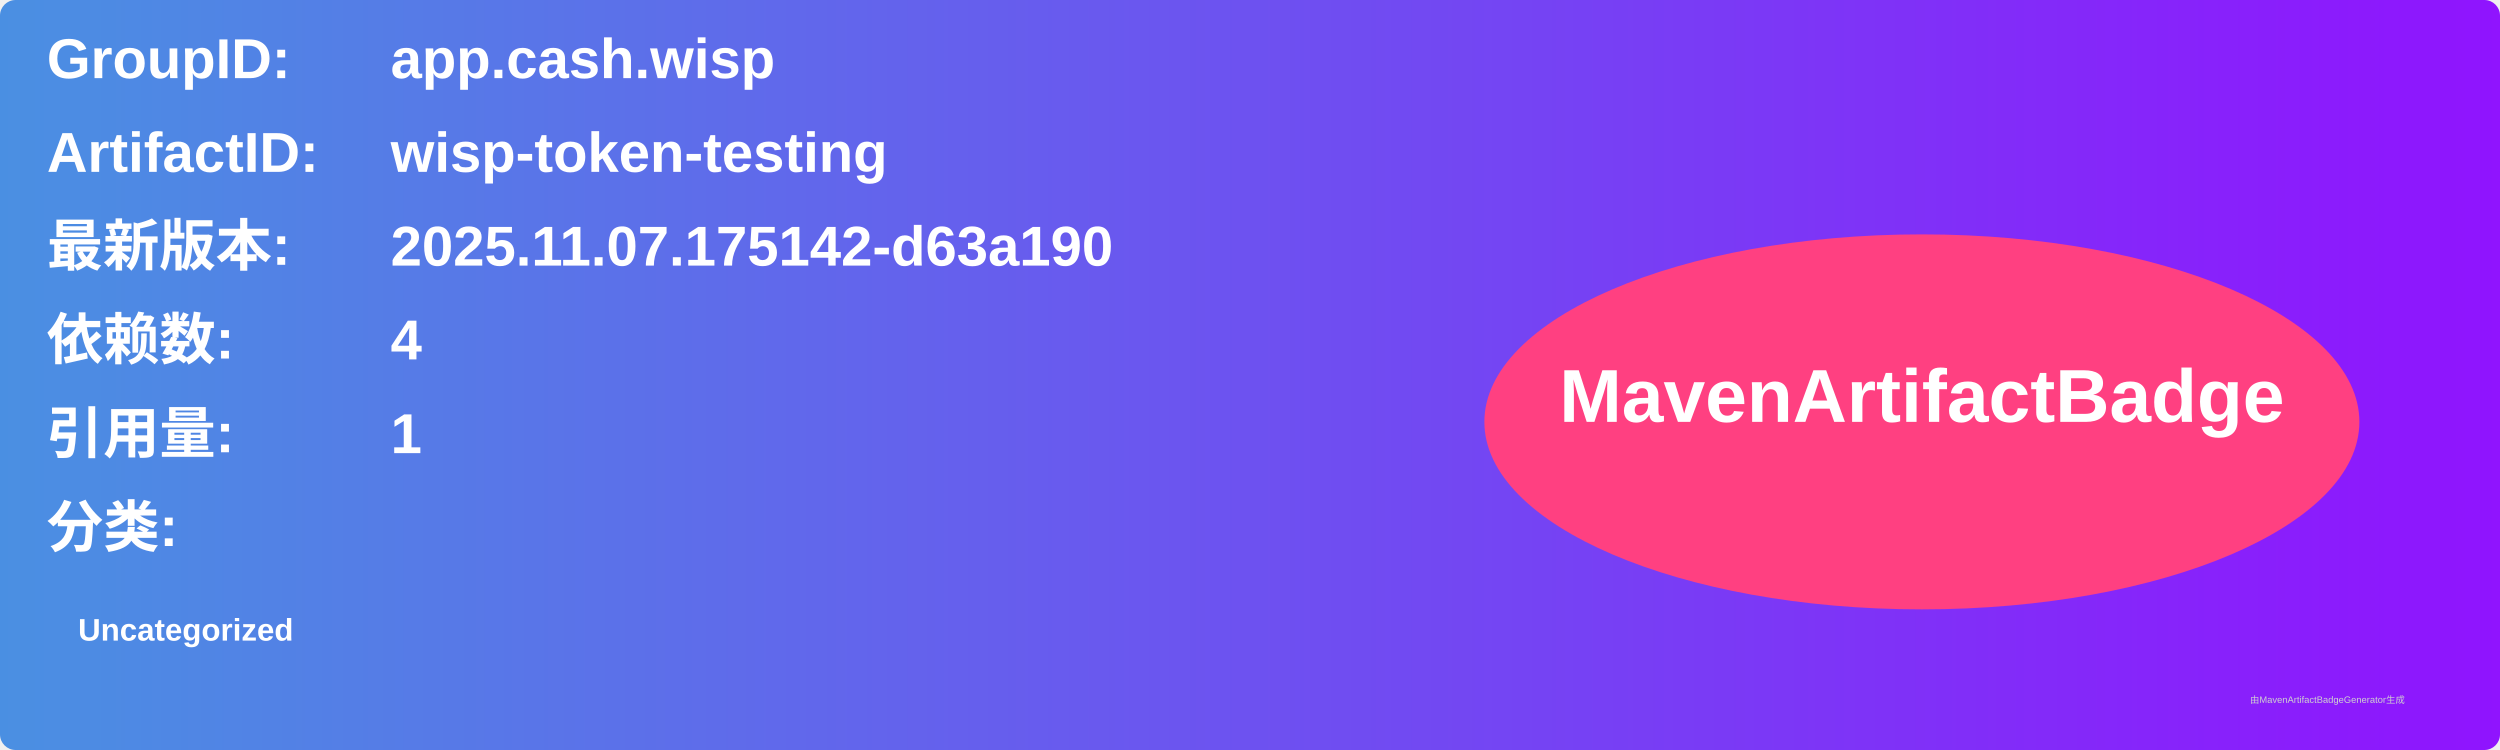
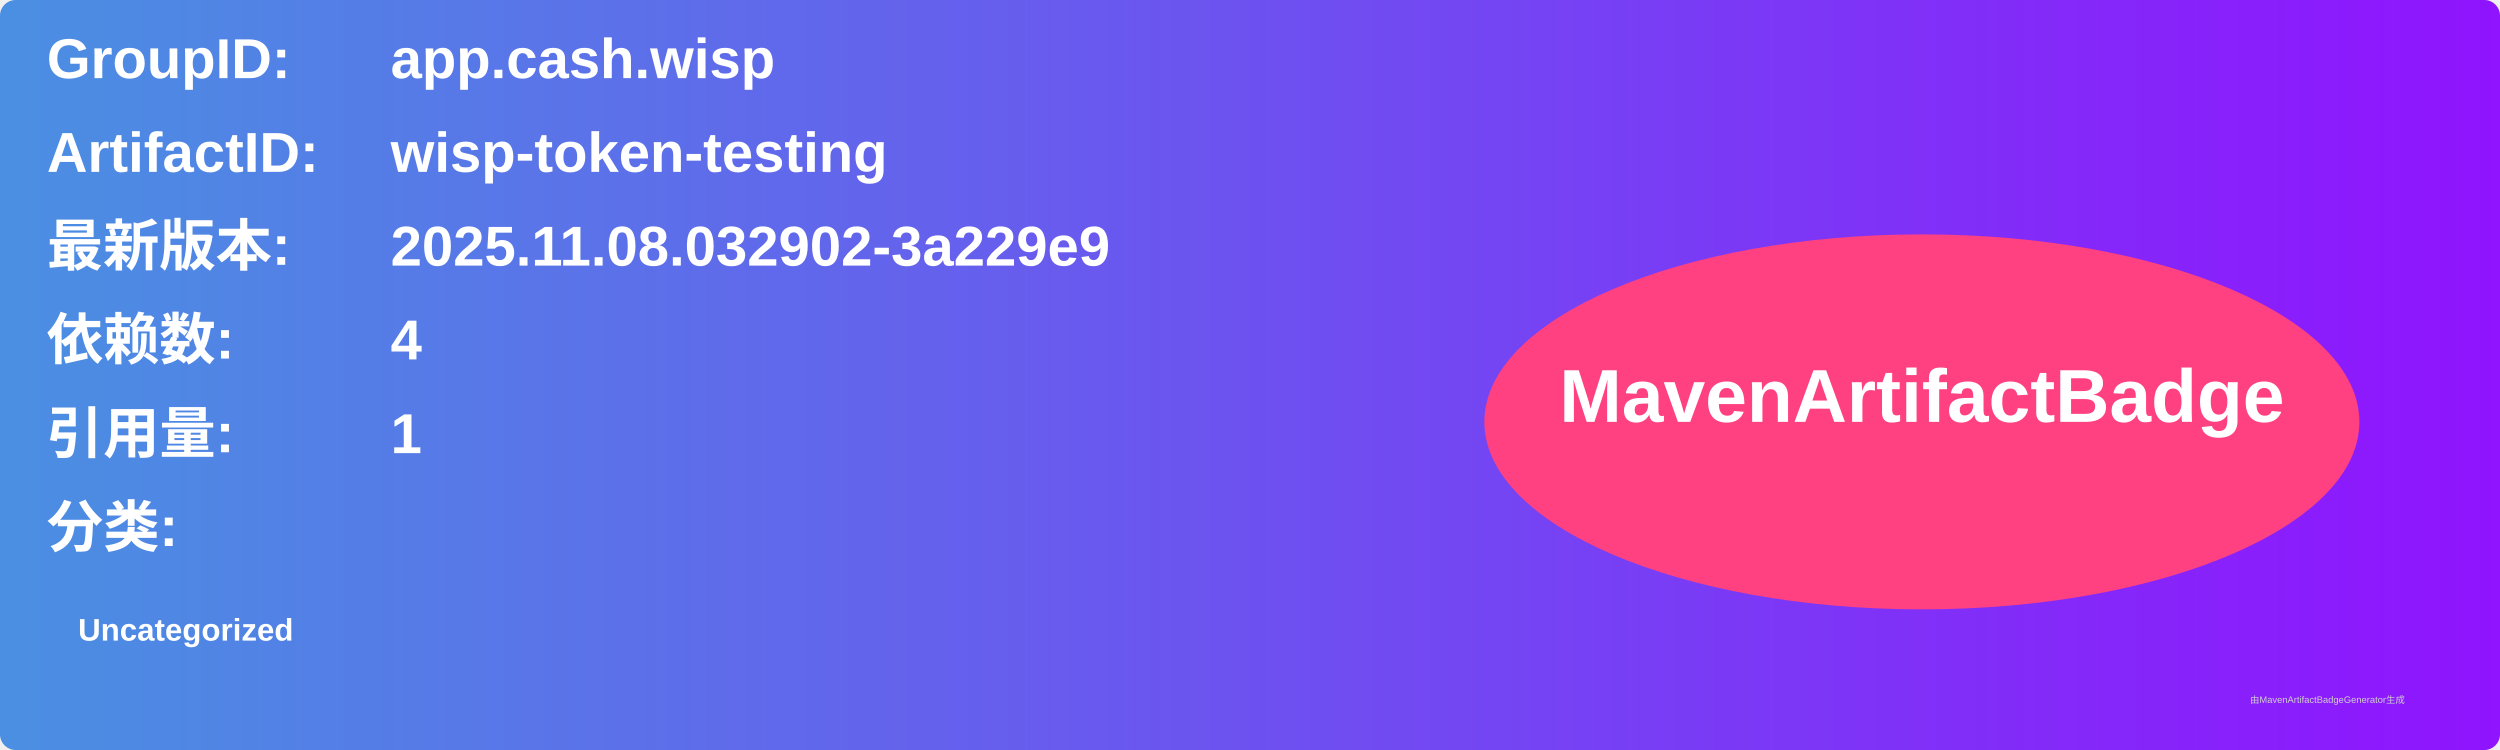
<svg xmlns="http://www.w3.org/2000/svg" width="800" height="240" viewBox="0 0 800 240">
  <linearGradient id="grad" x1="0%" y1="0%" x2="100%" y2="0%">
    <stop offset="0%" stop-color="#4a90e2" />
    <stop offset="100%" stop-color="#9013fe" />
  </linearGradient>
  <rect width="100%" height="100%" rx="5" ry="5" fill="url(#grad)" />
  <g transform="translate(15, 15)">
    <text x="0" y="10" font-family="Arial" font-size="18" fill="white" font-weight="bold" width="260">GroupID:</text>
    <text x="110" y="10" font-family="Arial" font-size="18" fill="white" font-weight="bold" width="460">app.cash.wisp</text>
    <text x="0" y="40" font-family="Arial" font-size="18" fill="white" font-weight="bold" width="260">ArtifactID:</text>
    <text x="110" y="40" font-family="Arial" font-size="18" fill="white" font-weight="bold" width="460">wisp-token-testing</text>
    <text x="0" y="70" font-family="Arial" font-size="18" fill="white" font-weight="bold">最新版本:</text>
    <text x="110" y="70" font-family="Arial" font-size="18" fill="white" font-weight="bold">
-       <tspan font-weight="bold">2025.11.07.175142-d63a190</tspan>
+       <tspan font-weight="bold">2025.11.08.032902-3a229e9</tspan>
    </text>
    <text x="0" y="100" font-family="Arial" font-size="18" fill="white" font-weight="bold">依赖数: </text>
    <text x="110" y="100" font-family="Arial" font-size="18" fill="white">
      <tspan font-weight="bold">4</tspan>
    </text>
    <text x="0" y="130" font-family="Arial" font-size="18" fill="white" font-weight="bold">引用量: </text>
    <text x="110" y="130" font-family="Arial" font-size="18" fill="white">
      <tspan font-weight="bold">1</tspan>
    </text>
    <text x="0" y="160" font-family="Arial" font-size="18" fill="white" font-weight="bold">分类:</text>
    <text x="10" y="190" font-family="Arial" font-size="10" fill="white">
      <tspan font-weight="bold">Uncategorized</tspan>
    </text>
    <ellipse cx="600" cy="120" rx="140" ry="60" fill="#ff4081" />
    <text x="600" y="120" text-anchor="middle" font-family="Arial" font-size="24" fill="white" font-weight="bold">MavenArtifactBadge</text>
  </g>
  <text x="720" y="225" font-family="Arial" font-size="3" fill="#d0d0d0">由MavenArtifactBadgeGenerator生成</text>
</svg>
